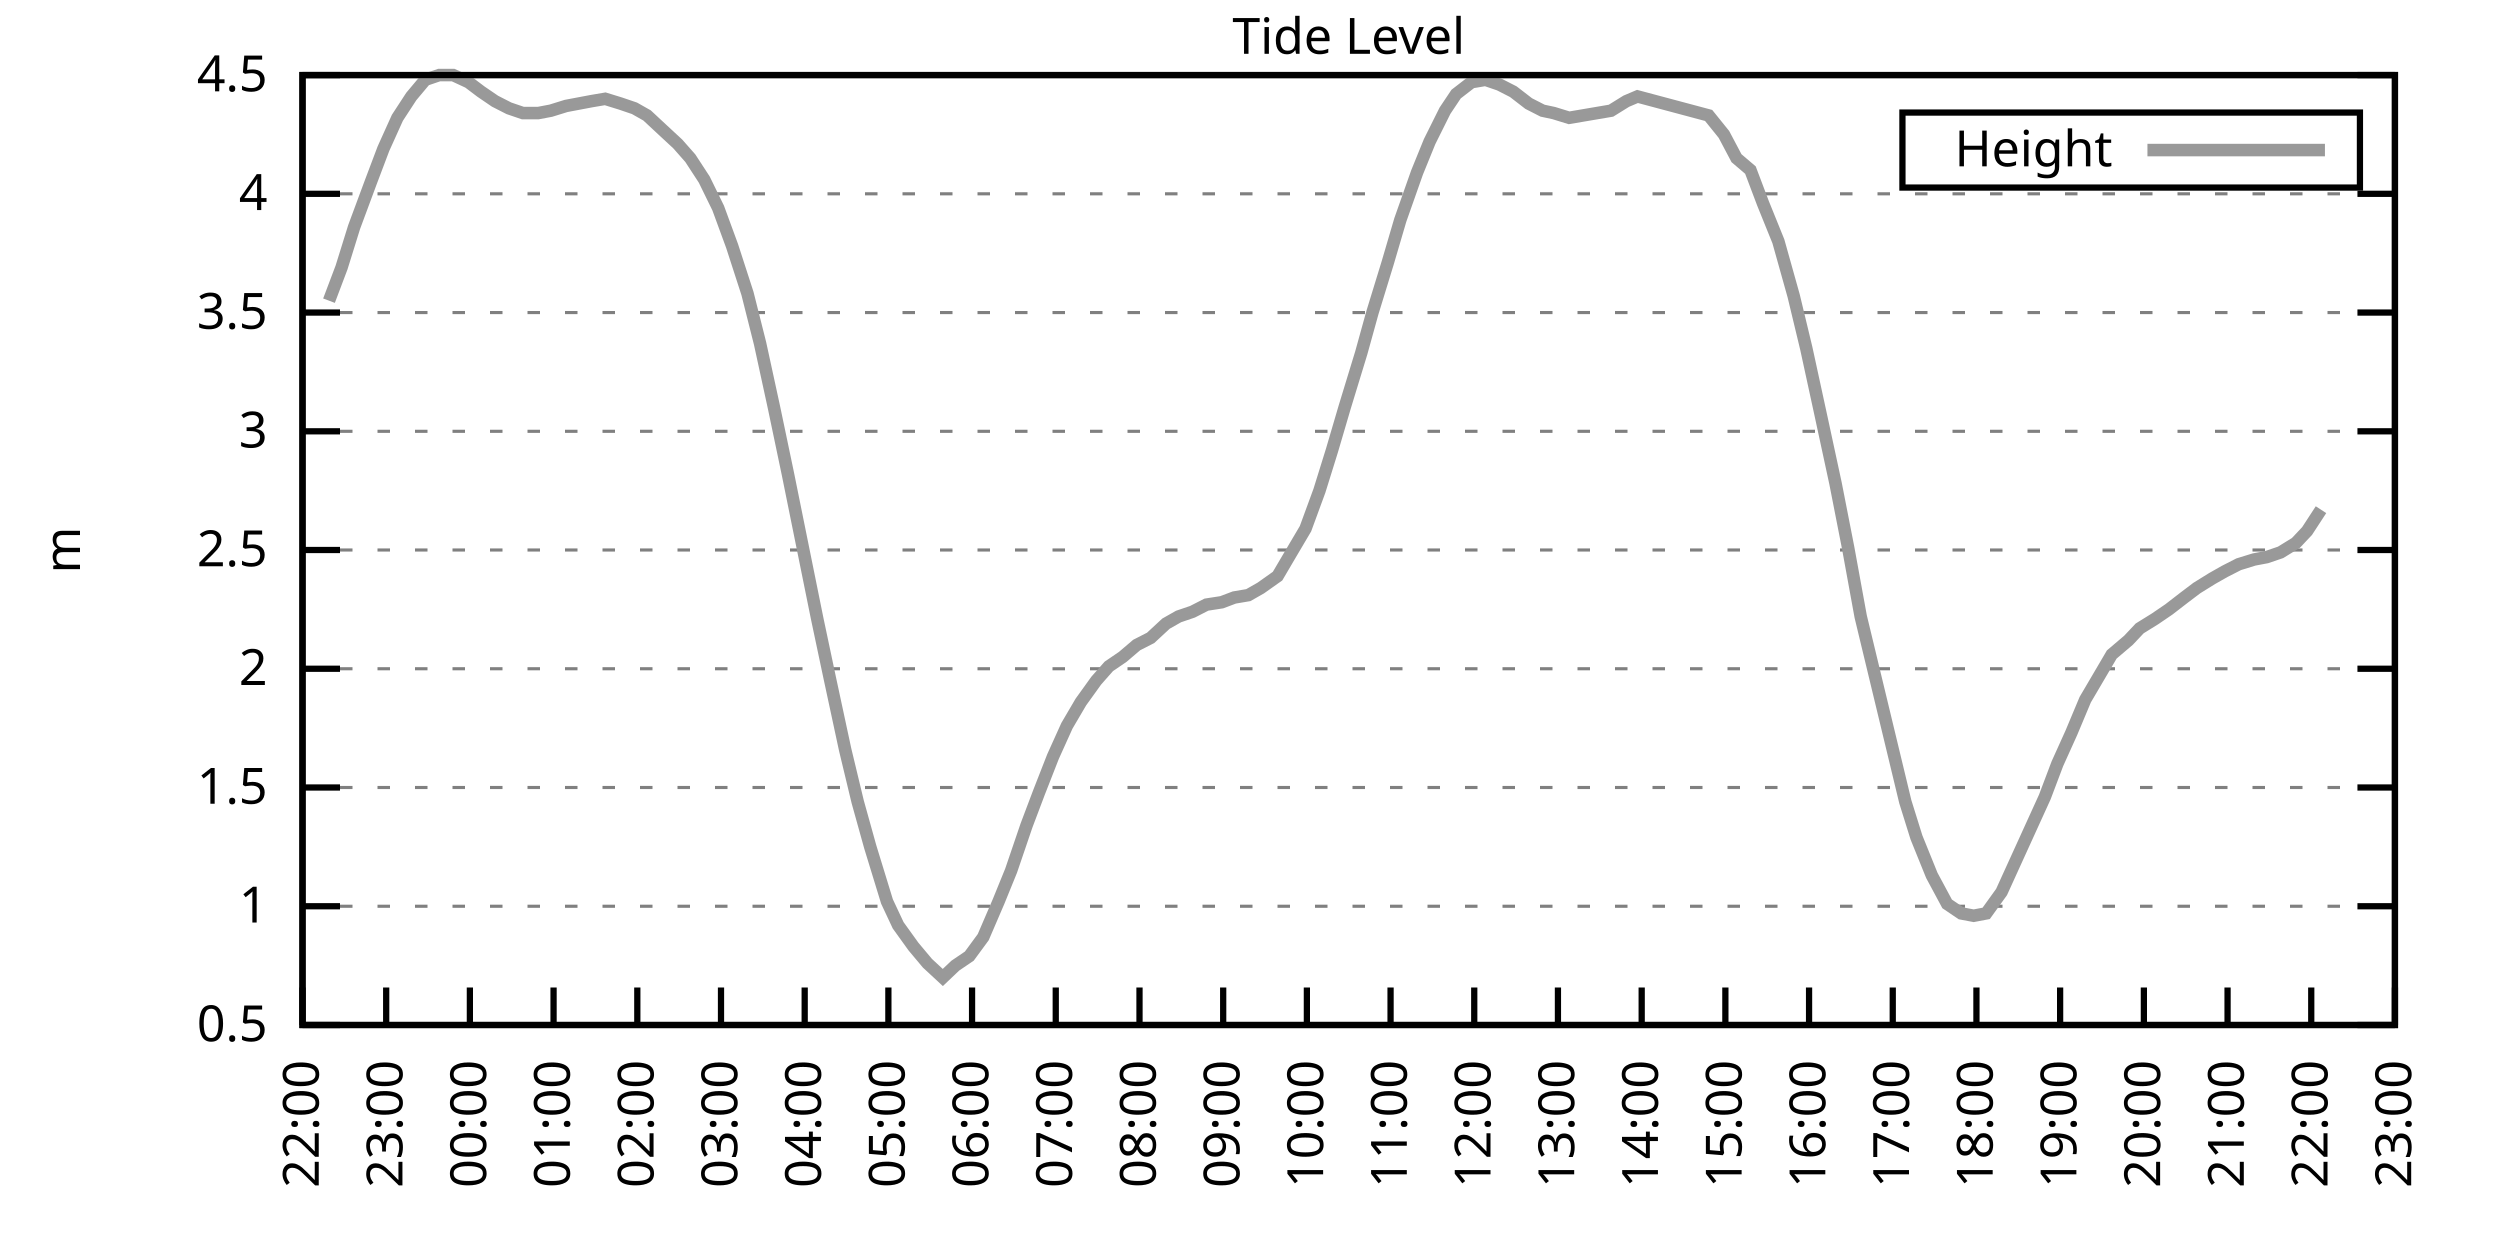
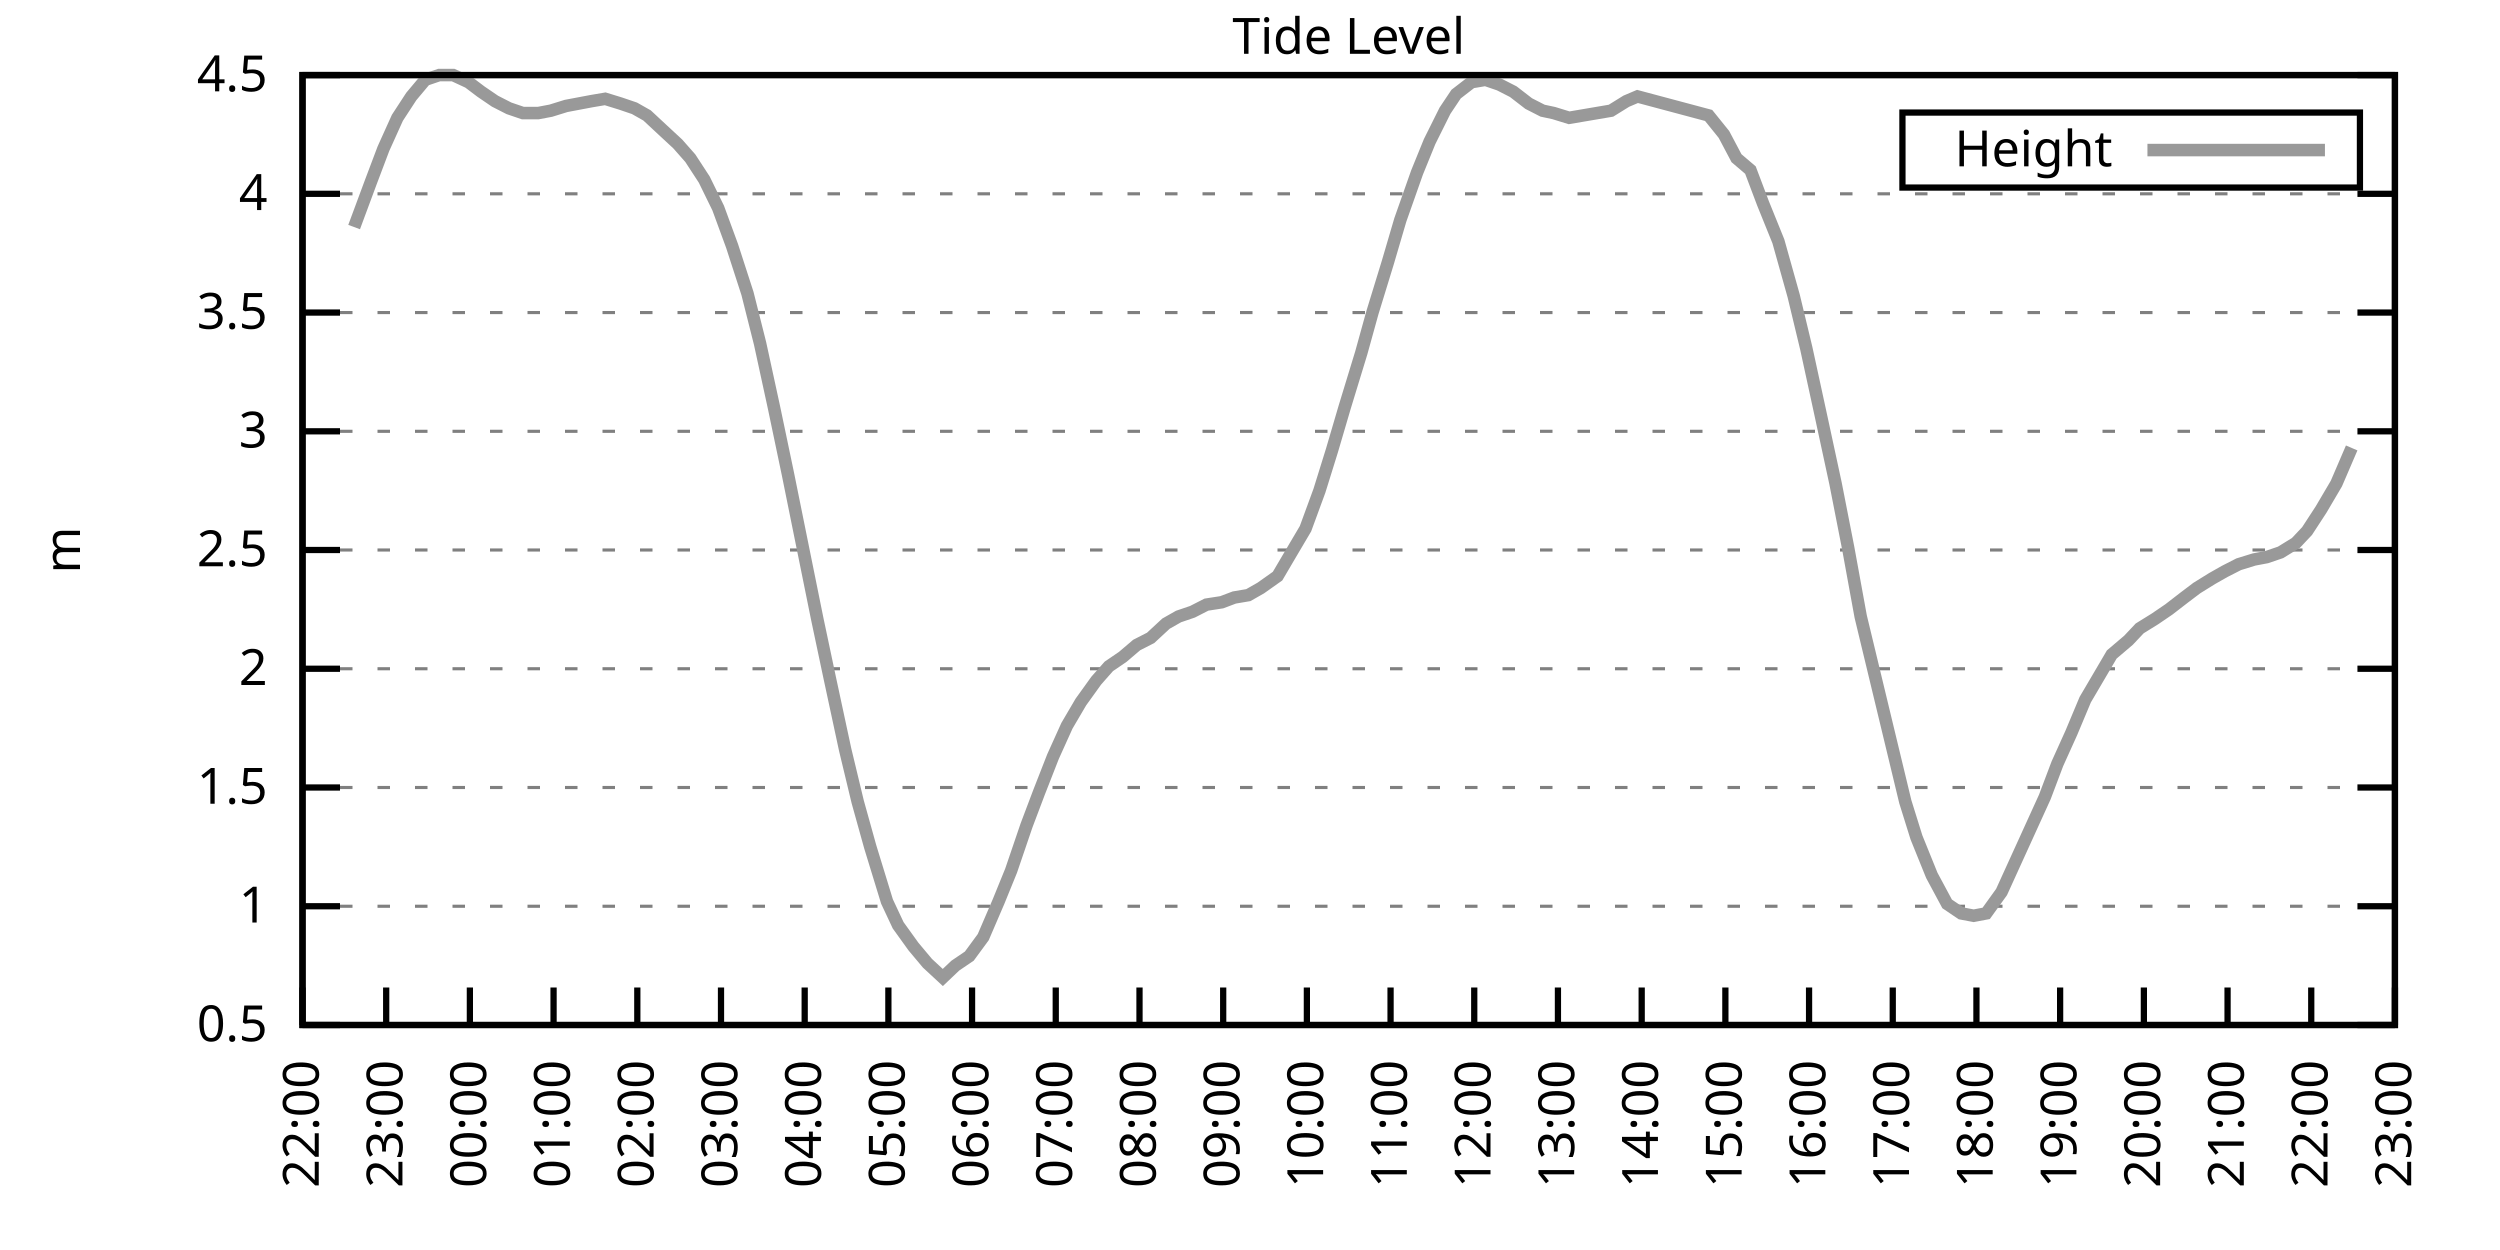
<svg xmlns="http://www.w3.org/2000/svg" xmlns:xlink="http://www.w3.org/1999/xlink" width="400" height="200" viewBox="0 0 400 200">
  <g id="gnuplot_canvas">
    <rect x="0" y="0" width="400" height="200" fill="none" />
    <defs>
      <circle id="gpDot" r="0.5" stroke-width="0.5" stroke="currentColor" />
      <path id="gpPt0" stroke-width="0.333" stroke="currentColor" d="M-1,0 h2 M0,-1 v2" />
      <path id="gpPt1" stroke-width="0.333" stroke="currentColor" d="M-1,-1 L1,1 M1,-1 L-1,1" />
      <path id="gpPt2" stroke-width="0.333" stroke="currentColor" d="M-1,0 L1,0 M0,-1 L0,1 M-1,-1 L1,1 M-1,1 L1,-1" />
      <rect id="gpPt3" stroke-width="0.333" stroke="currentColor" x="-1" y="-1" width="2" height="2" />
      <rect id="gpPt4" stroke-width="0.333" stroke="currentColor" fill="currentColor" x="-1" y="-1" width="2" height="2" />
      <circle id="gpPt5" stroke-width="0.333" stroke="currentColor" cx="0" cy="0" r="1" />
      <use xlink:href="#gpPt5" id="gpPt6" fill="currentColor" stroke="none" />
      <path id="gpPt7" stroke-width="0.333" stroke="currentColor" d="M0,-1.33 L-1.33,0.67 L1.33,0.67 z" />
      <use xlink:href="#gpPt7" id="gpPt8" fill="currentColor" stroke="none" />
      <use xlink:href="#gpPt7" id="gpPt9" stroke="currentColor" transform="rotate(180)" />
      <use xlink:href="#gpPt9" id="gpPt10" fill="currentColor" stroke="none" />
      <use xlink:href="#gpPt3" id="gpPt11" stroke="currentColor" transform="rotate(45)" />
      <use xlink:href="#gpPt11" id="gpPt12" fill="currentColor" stroke="none" />
      <path id="gpPt13" stroke-width="0.333" stroke="currentColor" d="M0,1.330 L1.265,0.411 L0.782,-1.067 L-0.782,-1.076 L-1.265,0.411 z" />
      <use xlink:href="#gpPt13" id="gpPt14" fill="currentColor" stroke="none" />
      <filter id="textbox" filterUnits="objectBoundingBox" x="0" y="0" height="1" width="1">
        <feFlood flood-color="white" flood-opacity="1" result="bgnd" />
        <feComposite in="SourceGraphic" in2="bgnd" operator="atop" />
      </filter>
      <filter id="greybox" filterUnits="objectBoundingBox" x="0" y="0" height="1" width="1">
        <feFlood flood-color="lightgrey" flood-opacity="1" result="grey" />
        <feComposite in="SourceGraphic" in2="grey" operator="atop" />
      </filter>
    </defs>
    <g fill="none" color="white" stroke="currentColor" stroke-width="1.00" stroke-linecap="butt" stroke-linejoin="miter">
</g>
    <g fill="none" color="black" stroke="currentColor" stroke-width="1.00" stroke-linecap="butt" stroke-linejoin="miter">
      <g stroke="none" shape-rendering="crispEdges">
        <polygon fill="rgb(255, 255, 255)" points="48.40,164.00 383.18,164.00 383.18,12.02 48.40,12.02 " />
      </g>
    </g>
    <g fill="none" color="black" stroke="currentColor" stroke-width="1.00" stroke-linecap="butt" stroke-linejoin="miter">
</g>
    <g fill="none" color="black" stroke="black" stroke-width="0.50" stroke-linecap="butt" stroke-linejoin="miter">
</g>
    <g fill="none" color="gray" stroke="currentColor" stroke-width="0.50" stroke-linecap="butt" stroke-linejoin="miter">
      <path stroke="gray" stroke-dasharray="2,4" class="gridline" d="M48.40,164.00 L383.19,164.00  " />
    </g>
    <g fill="none" color="gray" stroke="gray" stroke-width="1.00" stroke-linecap="butt" stroke-linejoin="miter">
</g>
    <g fill="none" color="black" stroke="currentColor" stroke-width="1.00" stroke-linecap="butt" stroke-linejoin="miter">
      <path stroke="black" d="M48.40,164.00 L54.40,164.00 M383.19,164.00 L377.19,164.00  " />
      <g transform="translate(42.80,166.60)" stroke="none" fill="black" font-family="Sans" font-size="8.00" text-anchor="end">
        <text>
          <tspan font-family="Sans"> 0.5</tspan>
        </text>
      </g>
    </g>
    <g fill="none" color="black" stroke="currentColor" stroke-width="1.00" stroke-linecap="butt" stroke-linejoin="miter">
</g>
    <g fill="none" color="black" stroke="black" stroke-width="0.50" stroke-linecap="butt" stroke-linejoin="miter">
</g>
    <g fill="none" color="gray" stroke="currentColor" stroke-width="0.50" stroke-linecap="butt" stroke-linejoin="miter">
      <path stroke="gray" stroke-dasharray="2,4" class="gridline" d="M48.40,145.00 L383.19,145.00  " />
    </g>
    <g fill="none" color="gray" stroke="gray" stroke-width="1.00" stroke-linecap="butt" stroke-linejoin="miter">
</g>
    <g fill="none" color="black" stroke="currentColor" stroke-width="1.00" stroke-linecap="butt" stroke-linejoin="miter">
      <path stroke="black" d="M48.40,145.00 L54.40,145.00 M383.19,145.00 L377.19,145.00  " />
      <g transform="translate(42.80,147.60)" stroke="none" fill="black" font-family="Sans" font-size="8.00" text-anchor="end">
        <text>
          <tspan font-family="Sans"> 1</tspan>
        </text>
      </g>
    </g>
    <g fill="none" color="black" stroke="currentColor" stroke-width="1.00" stroke-linecap="butt" stroke-linejoin="miter">
</g>
    <g fill="none" color="black" stroke="black" stroke-width="0.50" stroke-linecap="butt" stroke-linejoin="miter">
</g>
    <g fill="none" color="gray" stroke="currentColor" stroke-width="0.50" stroke-linecap="butt" stroke-linejoin="miter">
      <path stroke="gray" stroke-dasharray="2,4" class="gridline" d="M48.40,126.00 L383.19,126.00  " />
    </g>
    <g fill="none" color="gray" stroke="gray" stroke-width="1.00" stroke-linecap="butt" stroke-linejoin="miter">
</g>
    <g fill="none" color="black" stroke="currentColor" stroke-width="1.00" stroke-linecap="butt" stroke-linejoin="miter">
      <path stroke="black" d="M48.40,126.00 L54.40,126.00 M383.19,126.00 L377.19,126.00  " />
      <g transform="translate(42.80,128.60)" stroke="none" fill="black" font-family="Sans" font-size="8.00" text-anchor="end">
        <text>
          <tspan font-family="Sans"> 1.5</tspan>
        </text>
      </g>
    </g>
    <g fill="none" color="black" stroke="currentColor" stroke-width="1.00" stroke-linecap="butt" stroke-linejoin="miter">
</g>
    <g fill="none" color="black" stroke="black" stroke-width="0.50" stroke-linecap="butt" stroke-linejoin="miter">
</g>
    <g fill="none" color="gray" stroke="currentColor" stroke-width="0.50" stroke-linecap="butt" stroke-linejoin="miter">
      <path stroke="gray" stroke-dasharray="2,4" class="gridline" d="M48.40,107.00 L383.19,107.00  " />
    </g>
    <g fill="none" color="gray" stroke="gray" stroke-width="1.00" stroke-linecap="butt" stroke-linejoin="miter">
</g>
    <g fill="none" color="black" stroke="currentColor" stroke-width="1.00" stroke-linecap="butt" stroke-linejoin="miter">
      <path stroke="black" d="M48.40,107.00 L54.40,107.00 M383.19,107.00 L377.19,107.00  " />
      <g transform="translate(42.80,109.60)" stroke="none" fill="black" font-family="Sans" font-size="8.00" text-anchor="end">
        <text>
          <tspan font-family="Sans"> 2</tspan>
        </text>
      </g>
    </g>
    <g fill="none" color="black" stroke="currentColor" stroke-width="1.00" stroke-linecap="butt" stroke-linejoin="miter">
</g>
    <g fill="none" color="black" stroke="black" stroke-width="0.50" stroke-linecap="butt" stroke-linejoin="miter">
</g>
    <g fill="none" color="gray" stroke="currentColor" stroke-width="0.50" stroke-linecap="butt" stroke-linejoin="miter">
      <path stroke="gray" stroke-dasharray="2,4" class="gridline" d="M48.40,88.00 L383.19,88.00  " />
    </g>
    <g fill="none" color="gray" stroke="gray" stroke-width="1.00" stroke-linecap="butt" stroke-linejoin="miter">
</g>
    <g fill="none" color="black" stroke="currentColor" stroke-width="1.00" stroke-linecap="butt" stroke-linejoin="miter">
      <path stroke="black" d="M48.40,88.00 L54.40,88.00 M383.19,88.00 L377.19,88.00  " />
      <g transform="translate(42.80,90.60)" stroke="none" fill="black" font-family="Sans" font-size="8.00" text-anchor="end">
        <text>
          <tspan font-family="Sans"> 2.5</tspan>
        </text>
      </g>
    </g>
    <g fill="none" color="black" stroke="currentColor" stroke-width="1.00" stroke-linecap="butt" stroke-linejoin="miter">
</g>
    <g fill="none" color="black" stroke="black" stroke-width="0.50" stroke-linecap="butt" stroke-linejoin="miter">
</g>
    <g fill="none" color="gray" stroke="currentColor" stroke-width="0.50" stroke-linecap="butt" stroke-linejoin="miter">
      <path stroke="gray" stroke-dasharray="2,4" class="gridline" d="M48.40,69.01 L383.19,69.01  " />
    </g>
    <g fill="none" color="gray" stroke="gray" stroke-width="1.00" stroke-linecap="butt" stroke-linejoin="miter">
</g>
    <g fill="none" color="black" stroke="currentColor" stroke-width="1.00" stroke-linecap="butt" stroke-linejoin="miter">
      <path stroke="black" d="M48.40,69.01 L54.40,69.01 M383.19,69.01 L377.19,69.01  " />
      <g transform="translate(42.80,71.61)" stroke="none" fill="black" font-family="Sans" font-size="8.00" text-anchor="end">
        <text>
          <tspan font-family="Sans"> 3</tspan>
        </text>
      </g>
    </g>
    <g fill="none" color="black" stroke="currentColor" stroke-width="1.00" stroke-linecap="butt" stroke-linejoin="miter">
</g>
    <g fill="none" color="black" stroke="black" stroke-width="0.50" stroke-linecap="butt" stroke-linejoin="miter">
</g>
    <g fill="none" color="gray" stroke="currentColor" stroke-width="0.50" stroke-linecap="butt" stroke-linejoin="miter">
      <path stroke="gray" stroke-dasharray="2,4" class="gridline" d="M48.40,50.01 L383.19,50.01  " />
    </g>
    <g fill="none" color="gray" stroke="gray" stroke-width="1.00" stroke-linecap="butt" stroke-linejoin="miter">
</g>
    <g fill="none" color="black" stroke="currentColor" stroke-width="1.00" stroke-linecap="butt" stroke-linejoin="miter">
      <path stroke="black" d="M48.40,50.01 L54.40,50.01 M383.19,50.01 L377.19,50.01  " />
      <g transform="translate(42.80,52.61)" stroke="none" fill="black" font-family="Sans" font-size="8.00" text-anchor="end">
        <text>
          <tspan font-family="Sans"> 3.5</tspan>
        </text>
      </g>
    </g>
    <g fill="none" color="black" stroke="currentColor" stroke-width="1.00" stroke-linecap="butt" stroke-linejoin="miter">
</g>
    <g fill="none" color="black" stroke="black" stroke-width="0.50" stroke-linecap="butt" stroke-linejoin="miter">
</g>
    <g fill="none" color="gray" stroke="currentColor" stroke-width="0.50" stroke-linecap="butt" stroke-linejoin="miter">
      <path stroke="gray" stroke-dasharray="2,4" class="gridline" d="M48.40,31.01 L383.19,31.01  " />
    </g>
    <g fill="none" color="gray" stroke="gray" stroke-width="1.00" stroke-linecap="butt" stroke-linejoin="miter">
</g>
    <g fill="none" color="black" stroke="currentColor" stroke-width="1.00" stroke-linecap="butt" stroke-linejoin="miter">
      <path stroke="black" d="M48.40,31.01 L54.40,31.01 M383.19,31.01 L377.19,31.01  " />
      <g transform="translate(42.80,33.61)" stroke="none" fill="black" font-family="Sans" font-size="8.00" text-anchor="end">
        <text>
          <tspan font-family="Sans"> 4</tspan>
        </text>
      </g>
    </g>
    <g fill="none" color="black" stroke="currentColor" stroke-width="1.00" stroke-linecap="butt" stroke-linejoin="miter">
</g>
    <g fill="none" color="black" stroke="black" stroke-width="0.50" stroke-linecap="butt" stroke-linejoin="miter">
</g>
    <g fill="none" color="gray" stroke="currentColor" stroke-width="0.50" stroke-linecap="butt" stroke-linejoin="miter">
      <path stroke="gray" stroke-dasharray="2,4" class="gridline" d="M48.40,12.01 L383.19,12.01  " />
    </g>
    <g fill="none" color="gray" stroke="gray" stroke-width="1.00" stroke-linecap="butt" stroke-linejoin="miter">
</g>
    <g fill="none" color="black" stroke="currentColor" stroke-width="1.00" stroke-linecap="butt" stroke-linejoin="miter">
      <path stroke="black" d="M48.40,12.01 L54.40,12.01 M383.19,12.01 L377.19,12.01  " />
      <g transform="translate(42.80,14.61)" stroke="none" fill="black" font-family="Sans" font-size="8.00" text-anchor="end">
        <text>
          <tspan font-family="Sans"> 4.5</tspan>
        </text>
      </g>
    </g>
    <g fill="none" color="black" stroke="currentColor" stroke-width="1.00" stroke-linecap="butt" stroke-linejoin="miter">
      <path stroke="black" d="M48.40,164.00 L48.40,158.00  " />
      <g transform="translate(51.00,169.60) rotate(270.00)" stroke="none" fill="black" font-family="Sans" font-size="8.00" text-anchor="end">
        <text>
          <tspan font-family="Sans">22:00</tspan>
        </text>
      </g>
    </g>
    <g fill="none" color="black" stroke="currentColor" stroke-width="1.00" stroke-linecap="butt" stroke-linejoin="miter">
      <path stroke="black" d="M61.79,164.00 L61.79,158.00  " />
      <g transform="translate(64.39,169.60) rotate(270.00)" stroke="none" fill="black" font-family="Sans" font-size="8.00" text-anchor="end">
        <text>
          <tspan font-family="Sans">23:00</tspan>
        </text>
      </g>
    </g>
    <g fill="none" color="black" stroke="currentColor" stroke-width="1.00" stroke-linecap="butt" stroke-linejoin="miter">
      <path stroke="black" d="M75.18,164.00 L75.18,158.00  " />
      <g transform="translate(77.78,169.60) rotate(270.00)" stroke="none" fill="black" font-family="Sans" font-size="8.00" text-anchor="end">
        <text>
          <tspan font-family="Sans">00:00</tspan>
        </text>
      </g>
    </g>
    <g fill="none" color="black" stroke="currentColor" stroke-width="1.00" stroke-linecap="butt" stroke-linejoin="miter">
      <path stroke="black" d="M88.57,164.00 L88.57,158.00  " />
      <g transform="translate(91.17,169.60) rotate(270.00)" stroke="none" fill="black" font-family="Sans" font-size="8.00" text-anchor="end">
        <text>
          <tspan font-family="Sans">01:00</tspan>
        </text>
      </g>
    </g>
    <g fill="none" color="black" stroke="currentColor" stroke-width="1.00" stroke-linecap="butt" stroke-linejoin="miter">
      <path stroke="black" d="M101.97,164.00 L101.97,158.00  " />
      <g transform="translate(104.57,169.60) rotate(270.00)" stroke="none" fill="black" font-family="Sans" font-size="8.00" text-anchor="end">
        <text>
          <tspan font-family="Sans">02:00</tspan>
        </text>
      </g>
    </g>
    <g fill="none" color="black" stroke="currentColor" stroke-width="1.00" stroke-linecap="butt" stroke-linejoin="miter">
      <path stroke="black" d="M115.36,164.00 L115.36,158.00  " />
      <g transform="translate(117.96,169.60) rotate(270.00)" stroke="none" fill="black" font-family="Sans" font-size="8.00" text-anchor="end">
        <text>
          <tspan font-family="Sans">03:00</tspan>
        </text>
      </g>
    </g>
    <g fill="none" color="black" stroke="currentColor" stroke-width="1.00" stroke-linecap="butt" stroke-linejoin="miter">
      <path stroke="black" d="M128.75,164.00 L128.75,158.00  " />
      <g transform="translate(131.35,169.60) rotate(270.00)" stroke="none" fill="black" font-family="Sans" font-size="8.00" text-anchor="end">
        <text>
          <tspan font-family="Sans">04:00</tspan>
        </text>
      </g>
    </g>
    <g fill="none" color="black" stroke="currentColor" stroke-width="1.00" stroke-linecap="butt" stroke-linejoin="miter">
      <path stroke="black" d="M142.14,164.00 L142.14,158.00  " />
      <g transform="translate(144.74,169.60) rotate(270.00)" stroke="none" fill="black" font-family="Sans" font-size="8.00" text-anchor="end">
        <text>
          <tspan font-family="Sans">05:00</tspan>
        </text>
      </g>
    </g>
    <g fill="none" color="black" stroke="currentColor" stroke-width="1.00" stroke-linecap="butt" stroke-linejoin="miter">
      <path stroke="black" d="M155.53,164.00 L155.53,158.00  " />
      <g transform="translate(158.13,169.60) rotate(270.00)" stroke="none" fill="black" font-family="Sans" font-size="8.00" text-anchor="end">
        <text>
          <tspan font-family="Sans">06:00</tspan>
        </text>
      </g>
    </g>
    <g fill="none" color="black" stroke="currentColor" stroke-width="1.00" stroke-linecap="butt" stroke-linejoin="miter">
      <path stroke="black" d="M168.92,164.00 L168.92,158.00  " />
      <g transform="translate(171.52,169.60) rotate(270.00)" stroke="none" fill="black" font-family="Sans" font-size="8.00" text-anchor="end">
        <text>
          <tspan font-family="Sans">07:00</tspan>
        </text>
      </g>
    </g>
    <g fill="none" color="black" stroke="currentColor" stroke-width="1.00" stroke-linecap="butt" stroke-linejoin="miter">
      <path stroke="black" d="M182.32,164.00 L182.32,158.00  " />
      <g transform="translate(184.92,169.60) rotate(270.00)" stroke="none" fill="black" font-family="Sans" font-size="8.00" text-anchor="end">
        <text>
          <tspan font-family="Sans">08:00</tspan>
        </text>
      </g>
    </g>
    <g fill="none" color="black" stroke="currentColor" stroke-width="1.00" stroke-linecap="butt" stroke-linejoin="miter">
      <path stroke="black" d="M195.71,164.00 L195.71,158.00  " />
      <g transform="translate(198.31,169.60) rotate(270.00)" stroke="none" fill="black" font-family="Sans" font-size="8.00" text-anchor="end">
        <text>
          <tspan font-family="Sans">09:00</tspan>
        </text>
      </g>
    </g>
    <g fill="none" color="black" stroke="currentColor" stroke-width="1.00" stroke-linecap="butt" stroke-linejoin="miter">
      <path stroke="black" d="M209.10,164.00 L209.10,158.00  " />
      <g transform="translate(211.70,169.60) rotate(270.00)" stroke="none" fill="black" font-family="Sans" font-size="8.00" text-anchor="end">
        <text>
          <tspan font-family="Sans">10:00</tspan>
        </text>
      </g>
    </g>
    <g fill="none" color="black" stroke="currentColor" stroke-width="1.00" stroke-linecap="butt" stroke-linejoin="miter">
      <path stroke="black" d="M222.49,164.00 L222.49,158.00  " />
      <g transform="translate(225.09,169.60) rotate(270.00)" stroke="none" fill="black" font-family="Sans" font-size="8.00" text-anchor="end">
        <text>
          <tspan font-family="Sans">11:00</tspan>
        </text>
      </g>
    </g>
    <g fill="none" color="black" stroke="currentColor" stroke-width="1.00" stroke-linecap="butt" stroke-linejoin="miter">
      <path stroke="black" d="M235.88,164.00 L235.88,158.00  " />
      <g transform="translate(238.48,169.60) rotate(270.00)" stroke="none" fill="black" font-family="Sans" font-size="8.00" text-anchor="end">
        <text>
          <tspan font-family="Sans">12:00</tspan>
        </text>
      </g>
    </g>
    <g fill="none" color="black" stroke="currentColor" stroke-width="1.00" stroke-linecap="butt" stroke-linejoin="miter">
      <path stroke="black" d="M249.27,164.00 L249.27,158.00  " />
      <g transform="translate(251.87,169.60) rotate(270.00)" stroke="none" fill="black" font-family="Sans" font-size="8.00" text-anchor="end">
        <text>
          <tspan font-family="Sans">13:00</tspan>
        </text>
      </g>
    </g>
    <g fill="none" color="black" stroke="currentColor" stroke-width="1.00" stroke-linecap="butt" stroke-linejoin="miter">
      <path stroke="black" d="M262.67,164.00 L262.67,158.00  " />
      <g transform="translate(265.27,169.60) rotate(270.00)" stroke="none" fill="black" font-family="Sans" font-size="8.00" text-anchor="end">
        <text>
          <tspan font-family="Sans">14:00</tspan>
        </text>
      </g>
    </g>
    <g fill="none" color="black" stroke="currentColor" stroke-width="1.00" stroke-linecap="butt" stroke-linejoin="miter">
      <path stroke="black" d="M276.06,164.00 L276.06,158.00  " />
      <g transform="translate(278.66,169.60) rotate(270.00)" stroke="none" fill="black" font-family="Sans" font-size="8.00" text-anchor="end">
        <text>
          <tspan font-family="Sans">15:00</tspan>
        </text>
      </g>
    </g>
    <g fill="none" color="black" stroke="currentColor" stroke-width="1.00" stroke-linecap="butt" stroke-linejoin="miter">
      <path stroke="black" d="M289.45,164.00 L289.45,158.00  " />
      <g transform="translate(292.05,169.60) rotate(270.00)" stroke="none" fill="black" font-family="Sans" font-size="8.00" text-anchor="end">
        <text>
          <tspan font-family="Sans">16:00</tspan>
        </text>
      </g>
    </g>
    <g fill="none" color="black" stroke="currentColor" stroke-width="1.00" stroke-linecap="butt" stroke-linejoin="miter">
      <path stroke="black" d="M302.84,164.00 L302.84,158.00  " />
      <g transform="translate(305.44,169.60) rotate(270.00)" stroke="none" fill="black" font-family="Sans" font-size="8.00" text-anchor="end">
        <text>
          <tspan font-family="Sans">17:00</tspan>
        </text>
      </g>
    </g>
    <g fill="none" color="black" stroke="currentColor" stroke-width="1.00" stroke-linecap="butt" stroke-linejoin="miter">
      <path stroke="black" d="M316.23,164.00 L316.23,158.00  " />
      <g transform="translate(318.83,169.60) rotate(270.00)" stroke="none" fill="black" font-family="Sans" font-size="8.00" text-anchor="end">
        <text>
          <tspan font-family="Sans">18:00</tspan>
        </text>
      </g>
    </g>
    <g fill="none" color="black" stroke="currentColor" stroke-width="1.00" stroke-linecap="butt" stroke-linejoin="miter">
      <path stroke="black" d="M329.62,164.00 L329.62,158.00  " />
      <g transform="translate(332.22,169.60) rotate(270.00)" stroke="none" fill="black" font-family="Sans" font-size="8.00" text-anchor="end">
        <text>
          <tspan font-family="Sans">19:00</tspan>
        </text>
      </g>
    </g>
    <g fill="none" color="black" stroke="currentColor" stroke-width="1.00" stroke-linecap="butt" stroke-linejoin="miter">
      <path stroke="black" d="M343.02,164.00 L343.02,158.00  " />
      <g transform="translate(345.62,169.60) rotate(270.00)" stroke="none" fill="black" font-family="Sans" font-size="8.00" text-anchor="end">
        <text>
          <tspan font-family="Sans">20:00</tspan>
        </text>
      </g>
    </g>
    <g fill="none" color="black" stroke="currentColor" stroke-width="1.00" stroke-linecap="butt" stroke-linejoin="miter">
      <path stroke="black" d="M356.41,164.00 L356.41,158.00  " />
      <g transform="translate(359.01,169.60) rotate(270.00)" stroke="none" fill="black" font-family="Sans" font-size="8.00" text-anchor="end">
        <text>
          <tspan font-family="Sans">21:00</tspan>
        </text>
      </g>
    </g>
    <g fill="none" color="black" stroke="currentColor" stroke-width="1.00" stroke-linecap="butt" stroke-linejoin="miter">
      <path stroke="black" d="M369.80,164.00 L369.80,158.00  " />
      <g transform="translate(372.40,169.60) rotate(270.00)" stroke="none" fill="black" font-family="Sans" font-size="8.00" text-anchor="end">
        <text>
          <tspan font-family="Sans">22:00</tspan>
        </text>
      </g>
    </g>
    <g fill="none" color="black" stroke="currentColor" stroke-width="1.00" stroke-linecap="butt" stroke-linejoin="miter">
      <path stroke="black" d="M383.19,164.00 L383.19,158.00  " />
      <g transform="translate(385.79,169.60) rotate(270.00)" stroke="none" fill="black" font-family="Sans" font-size="8.00" text-anchor="end">
        <text>
          <tspan font-family="Sans">23:00</tspan>
        </text>
      </g>
    </g>
    <g fill="none" color="black" stroke="currentColor" stroke-width="1.00" stroke-linecap="butt" stroke-linejoin="miter">
</g>
    <g fill="none" color="black" stroke="currentColor" stroke-width="1.00" stroke-linecap="butt" stroke-linejoin="miter">
      <path stroke="black" d="M48.40,12.01 L48.40,164.00 L383.19,164.00 L383.19,12.01 L48.40,12.01 Z  " />
    </g>
    <g fill="none" color="black" stroke="currentColor" stroke-width="1.00" stroke-linecap="butt" stroke-linejoin="miter">
</g>
    <g fill="none" color="black" stroke="currentColor" stroke-width="1.00" stroke-linecap="butt" stroke-linejoin="miter">
      <path stroke="black" d="M304.39,30.01 L304.39,18.01 L377.59,18.01 L377.59,30.01 L304.39,30.01 Z  " />
    </g>
    <g id="Tide_level_plot_1">
      <g fill="none" color="white" stroke="black" stroke-width="2.00" stroke-linecap="butt" stroke-linejoin="miter">
</g>
      <g fill="none" color="black" stroke="currentColor" stroke-width="2.00" stroke-linecap="butt" stroke-linejoin="miter">
        <g transform="translate(337.99,26.61)" stroke="none" fill="black" font-family="Sans" font-size="8.00" text-anchor="end">
          <text>
            <tspan font-family="Sans">Height</tspan>
          </text>
        </g>
      </g>
      <g fill="none" color="black" stroke="currentColor" stroke-width="2.00" stroke-linecap="butt" stroke-linejoin="miter">
-         <path stroke="rgb(153, 153, 153)" d="M343.59,24.01 L371.99,24.01 M52.64,48.11 L54.65,42.79 L56.66,36.33 L59.34,29.11 L61.35,23.79 L63.58,18.85   L65.81,15.43 L68.04,12.77 L70.27,12.01 L72.50,12.01 L74.96,13.15 L76.97,14.67 L79.20,16.19 L81.43,17.33   L83.66,18.09 L86.12,18.09 L88.13,17.71 L90.58,16.95 L92.59,16.57 L94.60,16.19 L96.83,15.81 L99.29,16.57   L101.52,17.33 L103.53,18.47 L105.98,20.75 L108.44,23.03 L110.45,25.31 L112.68,28.73 L114.91,33.29 L117.14,39.37   L119.60,46.97 L121.61,54.95 L123.84,65.21 L126.07,75.85 L128.30,86.87 L130.76,99.02 L132.77,108.52 L135.22,119.92   L137.23,128.28 L139.24,135.50 L141.92,144.24 L143.70,148.04 L146.16,151.46 L148.39,154.12 L150.85,156.40 L152.85,154.50   L155.09,152.98 L157.32,149.94 L159.77,144.24 L161.78,139.30 L164.24,132.08 L166.25,126.76 L168.48,121.06 L170.71,116.12   L172.94,112.32 L175.40,108.90 L177.41,106.62 L179.64,105.10 L181.87,103.20 L184.10,102.06 L186.56,99.78 L188.57,98.64   L190.80,97.88 L193.03,96.74 L195.48,96.36 L197.49,95.60 L199.73,95.22 L201.73,94.08 L204.41,92.18 L206.42,88.76   L208.88,84.59 L211.11,78.51 L213.12,72.05 L215.13,65.21 L217.80,56.47 L219.59,50.01 L222.04,42.03 L224.05,35.19   L226.73,27.59 L228.74,22.65 L231.20,17.71 L232.98,15.05 L235.44,13.15 L237.67,12.77 L239.90,13.53 L242.13,14.67   L244.59,16.57 L246.82,17.71 L248.60,18.09 L251.06,18.85 L257.76,17.71 L260.21,16.19 L262.00,15.43 L273.38,18.47   L275.83,21.51 L277.84,25.31 L280.07,27.21 L282.08,32.53 L284.54,38.61 L286.99,47.35 L289.00,55.71 L291.23,65.97   L293.69,77.37 L295.70,87.63 L297.71,98.64 L304.85,128.28 L306.63,133.98 L309.09,140.06 L311.54,144.62 L313.78,146.14   L315.79,146.52 L317.79,146.14 L320.25,142.72 L327.17,127.52 L329.18,122.20 L331.41,117.26 L333.64,111.94 L335.65,108.52   L337.88,104.72 L340.56,102.44 L342.35,100.54 L344.80,99.02 L347.03,97.50 L349.49,95.60 L351.50,94.08 L353.95,92.56   L355.96,91.42 L358.19,90.28 L360.65,89.52 L362.66,89.14 L364.89,88.38 L367.34,86.87 L369.13,84.97 L371.36,81.55    " />
+         <path stroke="rgb(153, 153, 153)" d="M343.59,24.01 L371.99,24.01 M56.66,36.33 L59.34,29.11 L61.35,23.79 L63.58,18.85 L65.81,15.43 L68.04,12.77   L70.27,12.01 L72.50,12.01 L74.96,13.15 L76.97,14.67 L79.20,16.19 L81.43,17.33 L83.66,18.09 L86.12,18.09   L88.13,17.71 L90.58,16.95 L92.59,16.57 L94.60,16.19 L96.83,15.81 L99.29,16.57 L101.52,17.33 L103.53,18.47   L105.98,20.75 L108.44,23.03 L110.45,25.31 L112.68,28.73 L114.91,33.29 L117.14,39.37 L119.60,46.97 L121.61,54.95   L123.84,65.21 L126.07,75.85 L128.30,86.87 L130.76,99.02 L132.77,108.52 L135.22,119.92 L137.23,128.28 L139.24,135.50   L141.92,144.24 L143.70,148.04 L146.16,151.46 L148.39,154.12 L150.85,156.40 L152.85,154.50 L155.09,152.98 L157.32,149.94   L159.77,144.24 L161.78,139.30 L164.24,132.08 L166.25,126.76 L168.48,121.06 L170.71,116.12 L172.94,112.32 L175.40,108.90   L177.41,106.62 L179.64,105.10 L181.87,103.20 L184.10,102.06 L186.56,99.78 L188.57,98.64 L190.80,97.88 L193.03,96.74   L195.48,96.36 L197.49,95.60 L199.73,95.22 L201.73,94.08 L204.41,92.18 L206.42,88.76 L208.88,84.59 L211.11,78.51   L213.12,72.05 L215.13,65.21 L217.80,56.47 L219.59,50.01 L222.04,42.03 L224.05,35.19 L226.73,27.59 L228.74,22.65   L231.20,17.71 L232.98,15.05 L235.44,13.15 L237.67,12.77 L239.90,13.53 L242.13,14.67 L244.59,16.57 L246.82,17.71   L248.60,18.09 L251.06,18.85 L257.76,17.71 L260.21,16.19 L262.00,15.43 L273.38,18.47 L275.83,21.51 L277.84,25.31   L280.07,27.21 L282.08,32.53 L284.54,38.61 L286.99,47.35 L289.00,55.71 L291.23,65.97 L293.69,77.37 L295.70,87.63   L297.71,98.64 L304.85,128.28 L306.63,133.98 L309.09,140.06 L311.54,144.62 L313.78,146.14 L315.79,146.52 L317.79,146.14   L320.25,142.72 L327.17,127.52 L329.18,122.20 L331.41,117.26 L333.64,111.94 L335.65,108.52 L337.88,104.72 L340.56,102.44   L342.35,100.54 L344.80,99.02 L347.03,97.50 L349.49,95.60 L351.50,94.08 L353.95,92.56 L355.96,91.42 L358.19,90.28   L360.65,89.52 L362.66,89.14 L364.89,88.38 L367.34,86.87 L369.13,84.97 L371.36,81.55 L373.82,77.37 L376.27,71.67    " />
      </g>
    </g>
    <g fill="none" color="black" stroke="currentColor" stroke-width="2.00" stroke-linecap="butt" stroke-linejoin="miter">
</g>
    <g fill="none" color="black" stroke="black" stroke-width="1.00" stroke-linecap="butt" stroke-linejoin="miter">
</g>
    <g fill="none" color="black" stroke="currentColor" stroke-width="1.00" stroke-linecap="butt" stroke-linejoin="miter">
      <path stroke="black" d="M48.40,12.01 L48.40,164.00 L383.19,164.00 L383.19,12.01 L48.40,12.01 Z  " />
      <g transform="translate(12.80,88.01) rotate(270.00)" stroke="none" fill="black" font-family="Sans" font-size="8.00" text-anchor="middle">
        <text>
          <tspan font-family="Sans">m</tspan>
        </text>
      </g>
    </g>
    <g fill="none" color="black" stroke="currentColor" stroke-width="1.00" stroke-linecap="butt" stroke-linejoin="miter">
</g>
    <g fill="none" color="black" stroke="currentColor" stroke-width="1.00" stroke-linecap="butt" stroke-linejoin="miter">
      <g transform="translate(215.79,8.61)" stroke="none" fill="black" font-family="Sans" font-size="8.00" text-anchor="middle">
        <text>
          <tspan font-family="Sans">Tide Level</tspan>
        </text>
      </g>
    </g>
    <g fill="none" color="black" stroke="currentColor" stroke-width="1.00" stroke-linecap="butt" stroke-linejoin="miter">
</g>
  </g>
</svg>
